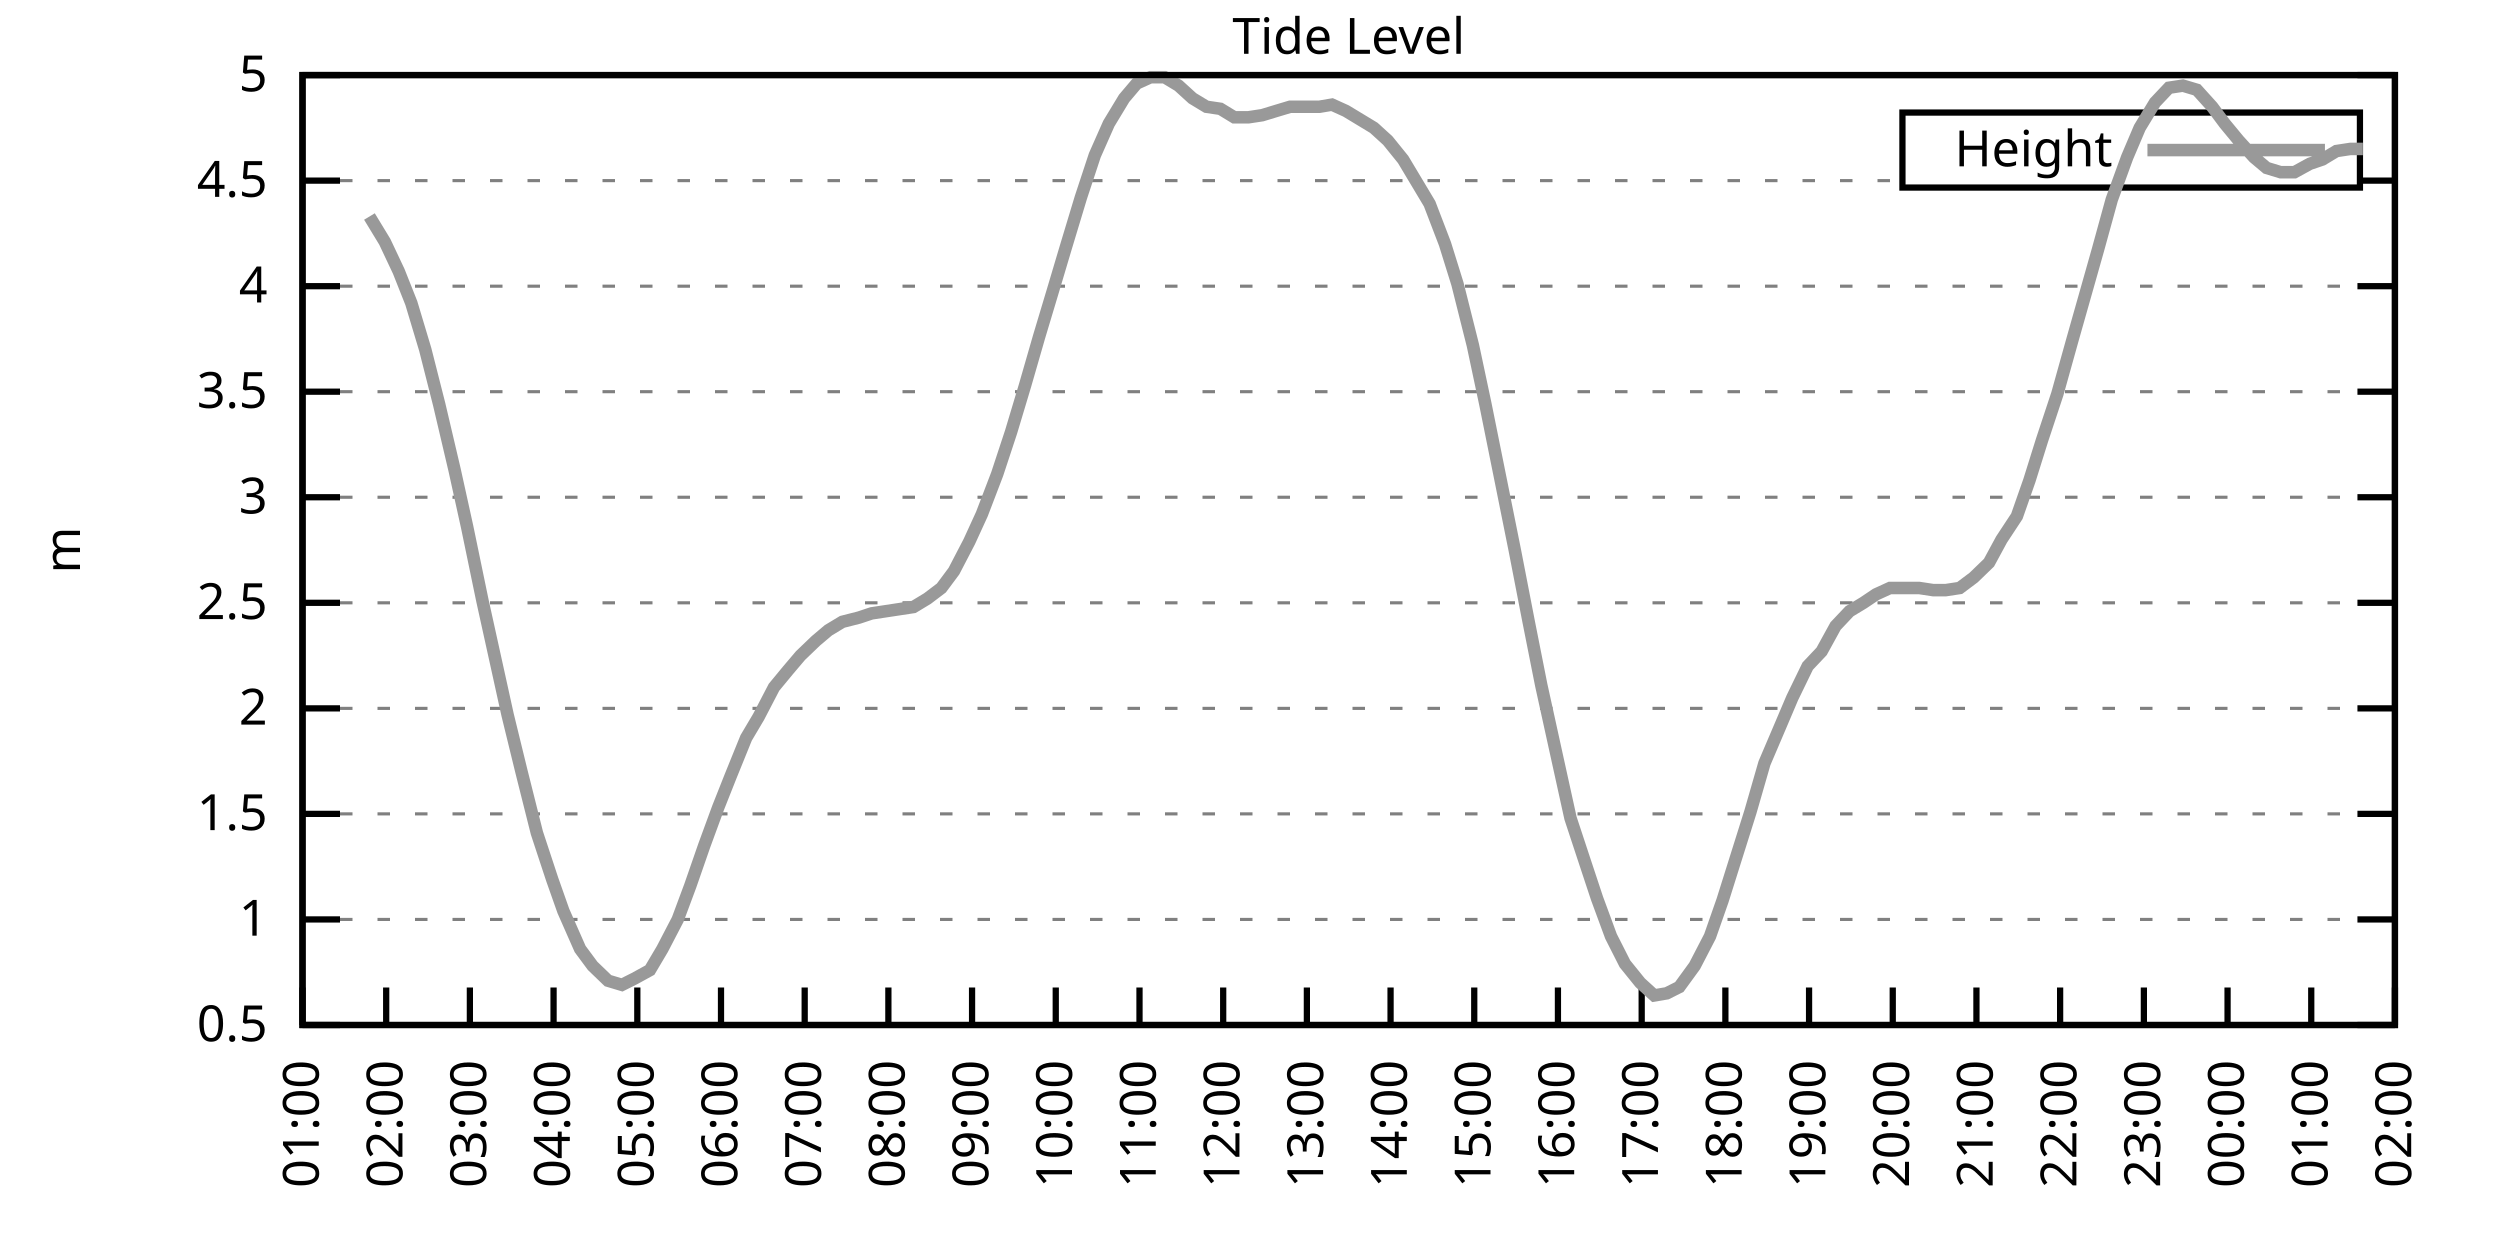
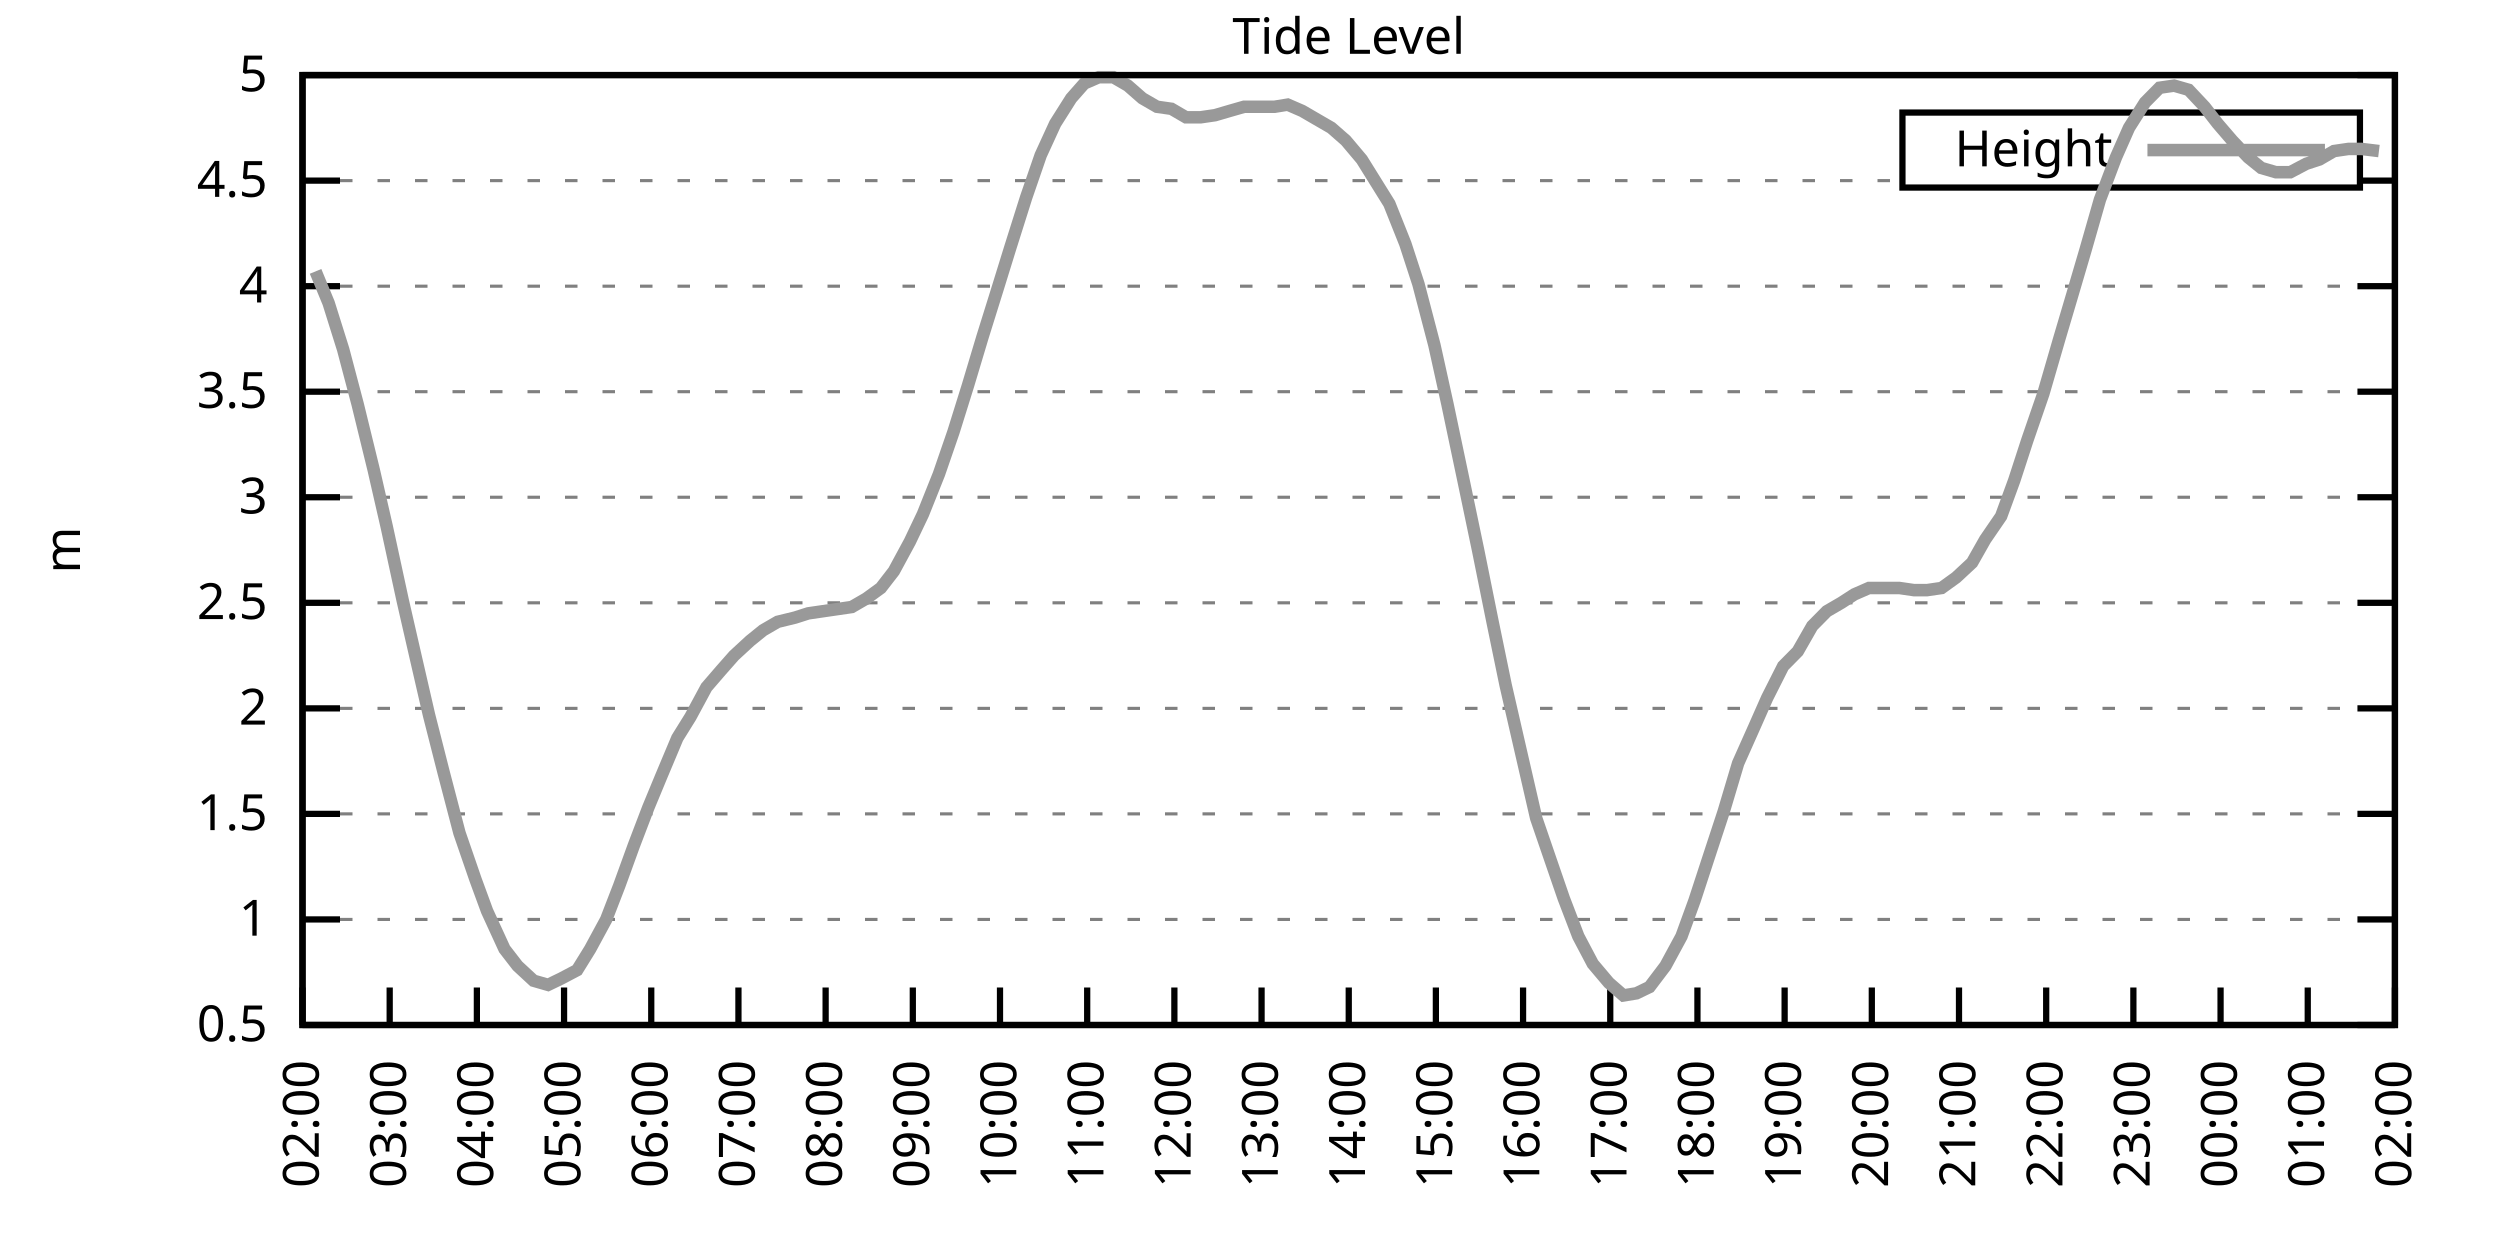
<svg xmlns="http://www.w3.org/2000/svg" xmlns:xlink="http://www.w3.org/1999/xlink" width="400" height="200" viewBox="0 0 400 200">
  <g id="gnuplot_canvas">
    <rect x="0" y="0" width="400" height="200" fill="none" />
    <defs>
      <circle id="gpDot" r="0.5" stroke-width="0.5" stroke="currentColor" />
      <path id="gpPt0" stroke-width="0.333" stroke="currentColor" d="M-1,0 h2 M0,-1 v2" />
      <path id="gpPt1" stroke-width="0.333" stroke="currentColor" d="M-1,-1 L1,1 M1,-1 L-1,1" />
      <path id="gpPt2" stroke-width="0.333" stroke="currentColor" d="M-1,0 L1,0 M0,-1 L0,1 M-1,-1 L1,1 M-1,1 L1,-1" />
      <rect id="gpPt3" stroke-width="0.333" stroke="currentColor" x="-1" y="-1" width="2" height="2" />
      <rect id="gpPt4" stroke-width="0.333" stroke="currentColor" fill="currentColor" x="-1" y="-1" width="2" height="2" />
      <circle id="gpPt5" stroke-width="0.333" stroke="currentColor" cx="0" cy="0" r="1" />
      <use xlink:href="#gpPt5" id="gpPt6" fill="currentColor" stroke="none" />
      <path id="gpPt7" stroke-width="0.333" stroke="currentColor" d="M0,-1.33 L-1.33,0.67 L1.33,0.67 z" />
      <use xlink:href="#gpPt7" id="gpPt8" fill="currentColor" stroke="none" />
      <use xlink:href="#gpPt7" id="gpPt9" stroke="currentColor" transform="rotate(180)" />
      <use xlink:href="#gpPt9" id="gpPt10" fill="currentColor" stroke="none" />
      <use xlink:href="#gpPt3" id="gpPt11" stroke="currentColor" transform="rotate(45)" />
      <use xlink:href="#gpPt11" id="gpPt12" fill="currentColor" stroke="none" />
      <path id="gpPt13" stroke-width="0.333" stroke="currentColor" d="M0,1.330 L1.265,0.411 L0.782,-1.067 L-0.782,-1.076 L-1.265,0.411 z" />
      <use xlink:href="#gpPt13" id="gpPt14" fill="currentColor" stroke="none" />
      <filter id="textbox" filterUnits="objectBoundingBox" x="0" y="0" height="1" width="1">
        <feFlood flood-color="white" flood-opacity="1" result="bgnd" />
        <feComposite in="SourceGraphic" in2="bgnd" operator="atop" />
      </filter>
      <filter id="greybox" filterUnits="objectBoundingBox" x="0" y="0" height="1" width="1">
        <feFlood flood-color="lightgrey" flood-opacity="1" result="grey" />
        <feComposite in="SourceGraphic" in2="grey" operator="atop" />
      </filter>
    </defs>
    <g fill="none" color="white" stroke="currentColor" stroke-width="1.00" stroke-linecap="butt" stroke-linejoin="miter">
</g>
    <g fill="none" color="black" stroke="currentColor" stroke-width="1.00" stroke-linecap="butt" stroke-linejoin="miter">
      <g stroke="none" shape-rendering="crispEdges">
        <polygon fill="rgb(255, 255, 255)" points="48.40,164.00 383.18,164.00 383.18,12.02 48.40,12.02 " />
      </g>
    </g>
    <g fill="none" color="black" stroke="currentColor" stroke-width="1.00" stroke-linecap="butt" stroke-linejoin="miter">
</g>
    <g fill="none" color="black" stroke="black" stroke-width="0.50" stroke-linecap="butt" stroke-linejoin="miter">
</g>
    <g fill="none" color="gray" stroke="currentColor" stroke-width="0.50" stroke-linecap="butt" stroke-linejoin="miter">
      <path stroke="gray" stroke-dasharray="2,4" class="gridline" d="M48.40,164.00 L383.19,164.00  " />
    </g>
    <g fill="none" color="gray" stroke="gray" stroke-width="1.00" stroke-linecap="butt" stroke-linejoin="miter">
</g>
    <g fill="none" color="black" stroke="currentColor" stroke-width="1.00" stroke-linecap="butt" stroke-linejoin="miter">
      <path stroke="black" d="M48.40,164.00 L54.40,164.00 M383.19,164.00 L377.19,164.00  " />
      <g transform="translate(42.80,166.60)" stroke="none" fill="black" font-family="Sans" font-size="8.00" text-anchor="end">
        <text>
          <tspan font-family="Sans"> 0.5</tspan>
        </text>
      </g>
    </g>
    <g fill="none" color="black" stroke="currentColor" stroke-width="1.00" stroke-linecap="butt" stroke-linejoin="miter">
</g>
    <g fill="none" color="black" stroke="black" stroke-width="0.50" stroke-linecap="butt" stroke-linejoin="miter">
</g>
    <g fill="none" color="gray" stroke="currentColor" stroke-width="0.50" stroke-linecap="butt" stroke-linejoin="miter">
      <path stroke="gray" stroke-dasharray="2,4" class="gridline" d="M48.40,147.11 L383.19,147.11  " />
    </g>
    <g fill="none" color="gray" stroke="gray" stroke-width="1.00" stroke-linecap="butt" stroke-linejoin="miter">
</g>
    <g fill="none" color="black" stroke="currentColor" stroke-width="1.00" stroke-linecap="butt" stroke-linejoin="miter">
      <path stroke="black" d="M48.40,147.11 L54.40,147.11 M383.19,147.11 L377.19,147.11  " />
      <g transform="translate(42.80,149.71)" stroke="none" fill="black" font-family="Sans" font-size="8.00" text-anchor="end">
        <text>
          <tspan font-family="Sans"> 1</tspan>
        </text>
      </g>
    </g>
    <g fill="none" color="black" stroke="currentColor" stroke-width="1.00" stroke-linecap="butt" stroke-linejoin="miter">
</g>
    <g fill="none" color="black" stroke="black" stroke-width="0.50" stroke-linecap="butt" stroke-linejoin="miter">
</g>
    <g fill="none" color="gray" stroke="currentColor" stroke-width="0.50" stroke-linecap="butt" stroke-linejoin="miter">
      <path stroke="gray" stroke-dasharray="2,4" class="gridline" d="M48.40,130.22 L383.19,130.22  " />
    </g>
    <g fill="none" color="gray" stroke="gray" stroke-width="1.00" stroke-linecap="butt" stroke-linejoin="miter">
</g>
    <g fill="none" color="black" stroke="currentColor" stroke-width="1.00" stroke-linecap="butt" stroke-linejoin="miter">
      <path stroke="black" d="M48.40,130.22 L54.40,130.22 M383.19,130.22 L377.19,130.22  " />
      <g transform="translate(42.80,132.82)" stroke="none" fill="black" font-family="Sans" font-size="8.00" text-anchor="end">
        <text>
          <tspan font-family="Sans"> 1.5</tspan>
        </text>
      </g>
    </g>
    <g fill="none" color="black" stroke="currentColor" stroke-width="1.00" stroke-linecap="butt" stroke-linejoin="miter">
</g>
    <g fill="none" color="black" stroke="black" stroke-width="0.50" stroke-linecap="butt" stroke-linejoin="miter">
</g>
    <g fill="none" color="gray" stroke="currentColor" stroke-width="0.50" stroke-linecap="butt" stroke-linejoin="miter">
      <path stroke="gray" stroke-dasharray="2,4" class="gridline" d="M48.40,113.34 L383.19,113.34  " />
    </g>
    <g fill="none" color="gray" stroke="gray" stroke-width="1.00" stroke-linecap="butt" stroke-linejoin="miter">
</g>
    <g fill="none" color="black" stroke="currentColor" stroke-width="1.00" stroke-linecap="butt" stroke-linejoin="miter">
      <path stroke="black" d="M48.40,113.34 L54.40,113.34 M383.19,113.34 L377.19,113.34  " />
      <g transform="translate(42.80,115.94)" stroke="none" fill="black" font-family="Sans" font-size="8.00" text-anchor="end">
        <text>
          <tspan font-family="Sans"> 2</tspan>
        </text>
      </g>
    </g>
    <g fill="none" color="black" stroke="currentColor" stroke-width="1.00" stroke-linecap="butt" stroke-linejoin="miter">
</g>
    <g fill="none" color="black" stroke="black" stroke-width="0.50" stroke-linecap="butt" stroke-linejoin="miter">
</g>
    <g fill="none" color="gray" stroke="currentColor" stroke-width="0.50" stroke-linecap="butt" stroke-linejoin="miter">
      <path stroke="gray" stroke-dasharray="2,4" class="gridline" d="M48.40,96.45 L383.19,96.45  " />
    </g>
    <g fill="none" color="gray" stroke="gray" stroke-width="1.00" stroke-linecap="butt" stroke-linejoin="miter">
</g>
    <g fill="none" color="black" stroke="currentColor" stroke-width="1.00" stroke-linecap="butt" stroke-linejoin="miter">
      <path stroke="black" d="M48.40,96.45 L54.40,96.45 M383.19,96.45 L377.19,96.45  " />
      <g transform="translate(42.80,99.05)" stroke="none" fill="black" font-family="Sans" font-size="8.00" text-anchor="end">
        <text>
          <tspan font-family="Sans"> 2.5</tspan>
        </text>
      </g>
    </g>
    <g fill="none" color="black" stroke="currentColor" stroke-width="1.00" stroke-linecap="butt" stroke-linejoin="miter">
</g>
    <g fill="none" color="black" stroke="black" stroke-width="0.50" stroke-linecap="butt" stroke-linejoin="miter">
</g>
    <g fill="none" color="gray" stroke="currentColor" stroke-width="0.50" stroke-linecap="butt" stroke-linejoin="miter">
      <path stroke="gray" stroke-dasharray="2,4" class="gridline" d="M48.40,79.56 L383.19,79.56  " />
    </g>
    <g fill="none" color="gray" stroke="gray" stroke-width="1.00" stroke-linecap="butt" stroke-linejoin="miter">
</g>
    <g fill="none" color="black" stroke="currentColor" stroke-width="1.00" stroke-linecap="butt" stroke-linejoin="miter">
      <path stroke="black" d="M48.40,79.56 L54.40,79.56 M383.19,79.56 L377.19,79.56  " />
      <g transform="translate(42.80,82.16)" stroke="none" fill="black" font-family="Sans" font-size="8.00" text-anchor="end">
        <text>
          <tspan font-family="Sans"> 3</tspan>
        </text>
      </g>
    </g>
    <g fill="none" color="black" stroke="currentColor" stroke-width="1.00" stroke-linecap="butt" stroke-linejoin="miter">
</g>
    <g fill="none" color="black" stroke="black" stroke-width="0.50" stroke-linecap="butt" stroke-linejoin="miter">
</g>
    <g fill="none" color="gray" stroke="currentColor" stroke-width="0.50" stroke-linecap="butt" stroke-linejoin="miter">
      <path stroke="gray" stroke-dasharray="2,4" class="gridline" d="M48.40,62.67 L383.19,62.67  " />
    </g>
    <g fill="none" color="gray" stroke="gray" stroke-width="1.00" stroke-linecap="butt" stroke-linejoin="miter">
</g>
    <g fill="none" color="black" stroke="currentColor" stroke-width="1.00" stroke-linecap="butt" stroke-linejoin="miter">
      <path stroke="black" d="M48.40,62.67 L54.40,62.67 M383.19,62.67 L377.19,62.67  " />
      <g transform="translate(42.80,65.27)" stroke="none" fill="black" font-family="Sans" font-size="8.00" text-anchor="end">
        <text>
          <tspan font-family="Sans"> 3.5</tspan>
        </text>
      </g>
    </g>
    <g fill="none" color="black" stroke="currentColor" stroke-width="1.00" stroke-linecap="butt" stroke-linejoin="miter">
</g>
    <g fill="none" color="black" stroke="black" stroke-width="0.50" stroke-linecap="butt" stroke-linejoin="miter">
</g>
    <g fill="none" color="gray" stroke="currentColor" stroke-width="0.50" stroke-linecap="butt" stroke-linejoin="miter">
      <path stroke="gray" stroke-dasharray="2,4" class="gridline" d="M48.40,45.79 L383.19,45.79  " />
    </g>
    <g fill="none" color="gray" stroke="gray" stroke-width="1.00" stroke-linecap="butt" stroke-linejoin="miter">
</g>
    <g fill="none" color="black" stroke="currentColor" stroke-width="1.00" stroke-linecap="butt" stroke-linejoin="miter">
      <path stroke="black" d="M48.40,45.79 L54.40,45.79 M383.19,45.79 L377.19,45.79  " />
      <g transform="translate(42.80,48.39)" stroke="none" fill="black" font-family="Sans" font-size="8.00" text-anchor="end">
        <text>
          <tspan font-family="Sans"> 4</tspan>
        </text>
      </g>
    </g>
    <g fill="none" color="black" stroke="currentColor" stroke-width="1.00" stroke-linecap="butt" stroke-linejoin="miter">
</g>
    <g fill="none" color="black" stroke="black" stroke-width="0.50" stroke-linecap="butt" stroke-linejoin="miter">
</g>
    <g fill="none" color="gray" stroke="currentColor" stroke-width="0.50" stroke-linecap="butt" stroke-linejoin="miter">
      <path stroke="gray" stroke-dasharray="2,4" class="gridline" d="M48.40,28.90 L304.39,28.90 M377.59,28.90 L383.19,28.90  " />
    </g>
    <g fill="none" color="gray" stroke="gray" stroke-width="1.00" stroke-linecap="butt" stroke-linejoin="miter">
</g>
    <g fill="none" color="black" stroke="currentColor" stroke-width="1.00" stroke-linecap="butt" stroke-linejoin="miter">
      <path stroke="black" d="M48.40,28.90 L54.40,28.90 M383.19,28.90 L377.19,28.90  " />
      <g transform="translate(42.80,31.50)" stroke="none" fill="black" font-family="Sans" font-size="8.00" text-anchor="end">
        <text>
          <tspan font-family="Sans"> 4.5</tspan>
        </text>
      </g>
    </g>
    <g fill="none" color="black" stroke="currentColor" stroke-width="1.00" stroke-linecap="butt" stroke-linejoin="miter">
</g>
    <g fill="none" color="black" stroke="black" stroke-width="0.50" stroke-linecap="butt" stroke-linejoin="miter">
</g>
    <g fill="none" color="gray" stroke="currentColor" stroke-width="0.50" stroke-linecap="butt" stroke-linejoin="miter">
      <path stroke="gray" stroke-dasharray="2,4" class="gridline" d="M48.40,12.01 L383.19,12.01  " />
    </g>
    <g fill="none" color="gray" stroke="gray" stroke-width="1.00" stroke-linecap="butt" stroke-linejoin="miter">
</g>
    <g fill="none" color="black" stroke="currentColor" stroke-width="1.00" stroke-linecap="butt" stroke-linejoin="miter">
      <path stroke="black" d="M48.40,12.01 L54.40,12.01 M383.19,12.01 L377.19,12.01  " />
      <g transform="translate(42.80,14.61)" stroke="none" fill="black" font-family="Sans" font-size="8.00" text-anchor="end">
        <text>
          <tspan font-family="Sans"> 5</tspan>
        </text>
      </g>
    </g>
    <g fill="none" color="black" stroke="currentColor" stroke-width="1.00" stroke-linecap="butt" stroke-linejoin="miter">
      <path stroke="black" d="M48.40,164.00 L48.40,158.00  " />
      <g transform="translate(51.00,169.60) rotate(270.00)" stroke="none" fill="black" font-family="Sans" font-size="8.00" text-anchor="end">
        <text>
-           <tspan font-family="Sans">01:00</tspan>
-         </text>
-       </g>
-     </g>
-     <g fill="none" color="black" stroke="currentColor" stroke-width="1.00" stroke-linecap="butt" stroke-linejoin="miter">
-       <path stroke="black" d="M61.79,164.00 L61.79,158.00  " />
-       <g transform="translate(64.39,169.60) rotate(270.00)" stroke="none" fill="black" font-family="Sans" font-size="8.00" text-anchor="end">
-         <text>
          <tspan font-family="Sans">02:00</tspan>
        </text>
      </g>
    </g>
    <g fill="none" color="black" stroke="currentColor" stroke-width="1.00" stroke-linecap="butt" stroke-linejoin="miter">
-       <path stroke="black" d="M75.18,164.00 L75.18,158.00  " />
-       <g transform="translate(77.78,169.60) rotate(270.00)" stroke="none" fill="black" font-family="Sans" font-size="8.00" text-anchor="end">
+       <path stroke="black" d="M62.35,164.00 L62.35,158.00  " />
+       <g transform="translate(64.95,169.60) rotate(270.00)" stroke="none" fill="black" font-family="Sans" font-size="8.00" text-anchor="end">
        <text>
          <tspan font-family="Sans">03:00</tspan>
        </text>
      </g>
    </g>
    <g fill="none" color="black" stroke="currentColor" stroke-width="1.00" stroke-linecap="butt" stroke-linejoin="miter">
-       <path stroke="black" d="M88.57,164.00 L88.57,158.00  " />
-       <g transform="translate(91.17,169.60) rotate(270.00)" stroke="none" fill="black" font-family="Sans" font-size="8.00" text-anchor="end">
+       <path stroke="black" d="M76.30,164.00 L76.30,158.00  " />
+       <g transform="translate(78.90,169.60) rotate(270.00)" stroke="none" fill="black" font-family="Sans" font-size="8.00" text-anchor="end">
        <text>
          <tspan font-family="Sans">04:00</tspan>
        </text>
      </g>
    </g>
    <g fill="none" color="black" stroke="currentColor" stroke-width="1.00" stroke-linecap="butt" stroke-linejoin="miter">
-       <path stroke="black" d="M101.97,164.00 L101.97,158.00  " />
-       <g transform="translate(104.57,169.60) rotate(270.00)" stroke="none" fill="black" font-family="Sans" font-size="8.00" text-anchor="end">
+       <path stroke="black" d="M90.25,164.00 L90.25,158.00  " />
+       <g transform="translate(92.85,169.60) rotate(270.00)" stroke="none" fill="black" font-family="Sans" font-size="8.00" text-anchor="end">
        <text>
          <tspan font-family="Sans">05:00</tspan>
        </text>
      </g>
    </g>
    <g fill="none" color="black" stroke="currentColor" stroke-width="1.00" stroke-linecap="butt" stroke-linejoin="miter">
-       <path stroke="black" d="M115.36,164.00 L115.36,158.00  " />
-       <g transform="translate(117.96,169.60) rotate(270.00)" stroke="none" fill="black" font-family="Sans" font-size="8.00" text-anchor="end">
+       <path stroke="black" d="M104.20,164.00 L104.20,158.00  " />
+       <g transform="translate(106.80,169.60) rotate(270.00)" stroke="none" fill="black" font-family="Sans" font-size="8.00" text-anchor="end">
        <text>
          <tspan font-family="Sans">06:00</tspan>
        </text>
      </g>
    </g>
    <g fill="none" color="black" stroke="currentColor" stroke-width="1.00" stroke-linecap="butt" stroke-linejoin="miter">
-       <path stroke="black" d="M128.75,164.00 L128.75,158.00  " />
-       <g transform="translate(131.35,169.60) rotate(270.00)" stroke="none" fill="black" font-family="Sans" font-size="8.00" text-anchor="end">
+       <path stroke="black" d="M118.15,164.00 L118.15,158.00  " />
+       <g transform="translate(120.75,169.60) rotate(270.00)" stroke="none" fill="black" font-family="Sans" font-size="8.00" text-anchor="end">
        <text>
          <tspan font-family="Sans">07:00</tspan>
        </text>
      </g>
    </g>
    <g fill="none" color="black" stroke="currentColor" stroke-width="1.00" stroke-linecap="butt" stroke-linejoin="miter">
-       <path stroke="black" d="M142.14,164.00 L142.14,158.00  " />
-       <g transform="translate(144.74,169.60) rotate(270.00)" stroke="none" fill="black" font-family="Sans" font-size="8.00" text-anchor="end">
+       <path stroke="black" d="M132.10,164.00 L132.10,158.00  " />
+       <g transform="translate(134.70,169.60) rotate(270.00)" stroke="none" fill="black" font-family="Sans" font-size="8.00" text-anchor="end">
        <text>
          <tspan font-family="Sans">08:00</tspan>
        </text>
      </g>
    </g>
    <g fill="none" color="black" stroke="currentColor" stroke-width="1.00" stroke-linecap="butt" stroke-linejoin="miter">
-       <path stroke="black" d="M155.53,164.00 L155.53,158.00  " />
-       <g transform="translate(158.13,169.60) rotate(270.00)" stroke="none" fill="black" font-family="Sans" font-size="8.00" text-anchor="end">
+       <path stroke="black" d="M146.05,164.00 L146.05,158.00  " />
+       <g transform="translate(148.65,169.60) rotate(270.00)" stroke="none" fill="black" font-family="Sans" font-size="8.00" text-anchor="end">
        <text>
          <tspan font-family="Sans">09:00</tspan>
        </text>
      </g>
    </g>
    <g fill="none" color="black" stroke="currentColor" stroke-width="1.00" stroke-linecap="butt" stroke-linejoin="miter">
-       <path stroke="black" d="M168.92,164.00 L168.92,158.00  " />
-       <g transform="translate(171.52,169.60) rotate(270.00)" stroke="none" fill="black" font-family="Sans" font-size="8.00" text-anchor="end">
+       <path stroke="black" d="M160.00,164.00 L160.00,158.00  " />
+       <g transform="translate(162.60,169.60) rotate(270.00)" stroke="none" fill="black" font-family="Sans" font-size="8.00" text-anchor="end">
        <text>
          <tspan font-family="Sans">10:00</tspan>
        </text>
      </g>
    </g>
    <g fill="none" color="black" stroke="currentColor" stroke-width="1.00" stroke-linecap="butt" stroke-linejoin="miter">
-       <path stroke="black" d="M182.32,164.00 L182.32,158.00  " />
-       <g transform="translate(184.92,169.60) rotate(270.00)" stroke="none" fill="black" font-family="Sans" font-size="8.00" text-anchor="end">
+       <path stroke="black" d="M173.95,164.00 L173.95,158.00  " />
+       <g transform="translate(176.55,169.60) rotate(270.00)" stroke="none" fill="black" font-family="Sans" font-size="8.00" text-anchor="end">
        <text>
          <tspan font-family="Sans">11:00</tspan>
        </text>
      </g>
    </g>
    <g fill="none" color="black" stroke="currentColor" stroke-width="1.00" stroke-linecap="butt" stroke-linejoin="miter">
-       <path stroke="black" d="M195.71,164.00 L195.71,158.00  " />
-       <g transform="translate(198.31,169.60) rotate(270.00)" stroke="none" fill="black" font-family="Sans" font-size="8.00" text-anchor="end">
+       <path stroke="black" d="M187.90,164.00 L187.90,158.00  " />
+       <g transform="translate(190.50,169.60) rotate(270.00)" stroke="none" fill="black" font-family="Sans" font-size="8.00" text-anchor="end">
        <text>
          <tspan font-family="Sans">12:00</tspan>
        </text>
      </g>
    </g>
    <g fill="none" color="black" stroke="currentColor" stroke-width="1.00" stroke-linecap="butt" stroke-linejoin="miter">
-       <path stroke="black" d="M209.10,164.00 L209.10,158.00  " />
-       <g transform="translate(211.70,169.60) rotate(270.00)" stroke="none" fill="black" font-family="Sans" font-size="8.00" text-anchor="end">
+       <path stroke="black" d="M201.85,164.00 L201.85,158.00  " />
+       <g transform="translate(204.45,169.60) rotate(270.00)" stroke="none" fill="black" font-family="Sans" font-size="8.00" text-anchor="end">
        <text>
          <tspan font-family="Sans">13:00</tspan>
        </text>
      </g>
    </g>
    <g fill="none" color="black" stroke="currentColor" stroke-width="1.00" stroke-linecap="butt" stroke-linejoin="miter">
-       <path stroke="black" d="M222.49,164.00 L222.49,158.00  " />
-       <g transform="translate(225.09,169.60) rotate(270.00)" stroke="none" fill="black" font-family="Sans" font-size="8.00" text-anchor="end">
+       <path stroke="black" d="M215.80,164.00 L215.80,158.00  " />
+       <g transform="translate(218.40,169.60) rotate(270.00)" stroke="none" fill="black" font-family="Sans" font-size="8.00" text-anchor="end">
        <text>
          <tspan font-family="Sans">14:00</tspan>
        </text>
      </g>
    </g>
    <g fill="none" color="black" stroke="currentColor" stroke-width="1.00" stroke-linecap="butt" stroke-linejoin="miter">
-       <path stroke="black" d="M235.88,164.00 L235.88,158.00  " />
-       <g transform="translate(238.48,169.60) rotate(270.00)" stroke="none" fill="black" font-family="Sans" font-size="8.00" text-anchor="end">
+       <path stroke="black" d="M229.74,164.00 L229.74,158.00  " />
+       <g transform="translate(232.34,169.60) rotate(270.00)" stroke="none" fill="black" font-family="Sans" font-size="8.00" text-anchor="end">
        <text>
          <tspan font-family="Sans">15:00</tspan>
        </text>
      </g>
    </g>
    <g fill="none" color="black" stroke="currentColor" stroke-width="1.00" stroke-linecap="butt" stroke-linejoin="miter">
-       <path stroke="black" d="M249.27,164.00 L249.27,158.00  " />
-       <g transform="translate(251.87,169.60) rotate(270.00)" stroke="none" fill="black" font-family="Sans" font-size="8.00" text-anchor="end">
+       <path stroke="black" d="M243.69,164.00 L243.69,158.00  " />
+       <g transform="translate(246.29,169.60) rotate(270.00)" stroke="none" fill="black" font-family="Sans" font-size="8.00" text-anchor="end">
        <text>
          <tspan font-family="Sans">16:00</tspan>
        </text>
      </g>
    </g>
    <g fill="none" color="black" stroke="currentColor" stroke-width="1.00" stroke-linecap="butt" stroke-linejoin="miter">
-       <path stroke="black" d="M262.67,164.00 L262.67,158.00  " />
-       <g transform="translate(265.27,169.60) rotate(270.00)" stroke="none" fill="black" font-family="Sans" font-size="8.00" text-anchor="end">
+       <path stroke="black" d="M257.64,164.00 L257.64,158.00  " />
+       <g transform="translate(260.24,169.60) rotate(270.00)" stroke="none" fill="black" font-family="Sans" font-size="8.00" text-anchor="end">
        <text>
          <tspan font-family="Sans">17:00</tspan>
        </text>
      </g>
    </g>
    <g fill="none" color="black" stroke="currentColor" stroke-width="1.00" stroke-linecap="butt" stroke-linejoin="miter">
-       <path stroke="black" d="M276.06,164.00 L276.06,158.00  " />
-       <g transform="translate(278.66,169.60) rotate(270.00)" stroke="none" fill="black" font-family="Sans" font-size="8.00" text-anchor="end">
+       <path stroke="black" d="M271.59,164.00 L271.59,158.00  " />
+       <g transform="translate(274.19,169.60) rotate(270.00)" stroke="none" fill="black" font-family="Sans" font-size="8.00" text-anchor="end">
        <text>
          <tspan font-family="Sans">18:00</tspan>
        </text>
      </g>
    </g>
    <g fill="none" color="black" stroke="currentColor" stroke-width="1.00" stroke-linecap="butt" stroke-linejoin="miter">
-       <path stroke="black" d="M289.45,164.00 L289.45,158.00  " />
-       <g transform="translate(292.05,169.60) rotate(270.00)" stroke="none" fill="black" font-family="Sans" font-size="8.00" text-anchor="end">
+       <path stroke="black" d="M285.54,164.00 L285.54,158.00  " />
+       <g transform="translate(288.14,169.60) rotate(270.00)" stroke="none" fill="black" font-family="Sans" font-size="8.00" text-anchor="end">
        <text>
          <tspan font-family="Sans">19:00</tspan>
        </text>
      </g>
    </g>
    <g fill="none" color="black" stroke="currentColor" stroke-width="1.00" stroke-linecap="butt" stroke-linejoin="miter">
-       <path stroke="black" d="M302.84,164.00 L302.84,158.00  " />
-       <g transform="translate(305.44,169.60) rotate(270.00)" stroke="none" fill="black" font-family="Sans" font-size="8.00" text-anchor="end">
+       <path stroke="black" d="M299.49,164.00 L299.49,158.00  " />
+       <g transform="translate(302.09,169.60) rotate(270.00)" stroke="none" fill="black" font-family="Sans" font-size="8.00" text-anchor="end">
        <text>
          <tspan font-family="Sans">20:00</tspan>
        </text>
      </g>
    </g>
    <g fill="none" color="black" stroke="currentColor" stroke-width="1.00" stroke-linecap="butt" stroke-linejoin="miter">
-       <path stroke="black" d="M316.23,164.00 L316.23,158.00  " />
-       <g transform="translate(318.83,169.60) rotate(270.00)" stroke="none" fill="black" font-family="Sans" font-size="8.00" text-anchor="end">
+       <path stroke="black" d="M313.44,164.00 L313.44,158.00  " />
+       <g transform="translate(316.04,169.60) rotate(270.00)" stroke="none" fill="black" font-family="Sans" font-size="8.00" text-anchor="end">
        <text>
          <tspan font-family="Sans">21:00</tspan>
        </text>
      </g>
    </g>
    <g fill="none" color="black" stroke="currentColor" stroke-width="1.00" stroke-linecap="butt" stroke-linejoin="miter">
-       <path stroke="black" d="M329.62,164.00 L329.62,158.00  " />
-       <g transform="translate(332.22,169.60) rotate(270.00)" stroke="none" fill="black" font-family="Sans" font-size="8.00" text-anchor="end">
+       <path stroke="black" d="M327.39,164.00 L327.39,158.00  " />
+       <g transform="translate(329.99,169.60) rotate(270.00)" stroke="none" fill="black" font-family="Sans" font-size="8.00" text-anchor="end">
        <text>
          <tspan font-family="Sans">22:00</tspan>
        </text>
      </g>
    </g>
    <g fill="none" color="black" stroke="currentColor" stroke-width="1.00" stroke-linecap="butt" stroke-linejoin="miter">
-       <path stroke="black" d="M343.02,164.00 L343.02,158.00  " />
-       <g transform="translate(345.62,169.60) rotate(270.00)" stroke="none" fill="black" font-family="Sans" font-size="8.00" text-anchor="end">
+       <path stroke="black" d="M341.34,164.00 L341.34,158.00  " />
+       <g transform="translate(343.94,169.60) rotate(270.00)" stroke="none" fill="black" font-family="Sans" font-size="8.00" text-anchor="end">
        <text>
          <tspan font-family="Sans">23:00</tspan>
        </text>
      </g>
    </g>
    <g fill="none" color="black" stroke="currentColor" stroke-width="1.00" stroke-linecap="butt" stroke-linejoin="miter">
-       <path stroke="black" d="M356.41,164.00 L356.41,158.00  " />
-       <g transform="translate(359.01,169.60) rotate(270.00)" stroke="none" fill="black" font-family="Sans" font-size="8.00" text-anchor="end">
+       <path stroke="black" d="M355.29,164.00 L355.29,158.00  " />
+       <g transform="translate(357.89,169.60) rotate(270.00)" stroke="none" fill="black" font-family="Sans" font-size="8.00" text-anchor="end">
        <text>
          <tspan font-family="Sans">00:00</tspan>
        </text>
      </g>
    </g>
    <g fill="none" color="black" stroke="currentColor" stroke-width="1.00" stroke-linecap="butt" stroke-linejoin="miter">
-       <path stroke="black" d="M369.80,164.00 L369.80,158.00  " />
-       <g transform="translate(372.40,169.60) rotate(270.00)" stroke="none" fill="black" font-family="Sans" font-size="8.00" text-anchor="end">
+       <path stroke="black" d="M369.24,164.00 L369.24,158.00  " />
+       <g transform="translate(371.84,169.60) rotate(270.00)" stroke="none" fill="black" font-family="Sans" font-size="8.00" text-anchor="end">
        <text>
          <tspan font-family="Sans">01:00</tspan>
        </text>
      </g>
    </g>
    <g fill="none" color="black" stroke="currentColor" stroke-width="1.00" stroke-linecap="butt" stroke-linejoin="miter">
      <path stroke="black" d="M383.19,164.00 L383.19,158.00  " />
      <g transform="translate(385.79,169.60) rotate(270.00)" stroke="none" fill="black" font-family="Sans" font-size="8.00" text-anchor="end">
        <text>
          <tspan font-family="Sans">02:00</tspan>
        </text>
      </g>
    </g>
    <g fill="none" color="black" stroke="currentColor" stroke-width="1.00" stroke-linecap="butt" stroke-linejoin="miter">
</g>
    <g fill="none" color="black" stroke="currentColor" stroke-width="1.00" stroke-linecap="butt" stroke-linejoin="miter">
      <path stroke="black" d="M48.40,12.01 L48.40,164.00 L383.19,164.00 L383.19,12.01 L48.40,12.01 Z  " />
    </g>
    <g fill="none" color="black" stroke="currentColor" stroke-width="1.00" stroke-linecap="butt" stroke-linejoin="miter">
</g>
    <g fill="none" color="black" stroke="currentColor" stroke-width="1.00" stroke-linecap="butt" stroke-linejoin="miter">
      <path stroke="black" d="M304.39,30.01 L304.39,18.01 L377.59,18.01 L377.59,30.01 L304.39,30.01 Z  " />
    </g>
    <g id="Tide_level_plot_1">
      <g fill="none" color="white" stroke="black" stroke-width="2.00" stroke-linecap="butt" stroke-linejoin="miter">
</g>
      <g fill="none" color="black" stroke="currentColor" stroke-width="2.00" stroke-linecap="butt" stroke-linejoin="miter">
        <g transform="translate(337.99,26.61)" stroke="none" fill="black" font-family="Sans" font-size="8.00" text-anchor="end">
          <text>
            <tspan font-family="Sans">Height</tspan>
          </text>
        </g>
      </g>
      <g fill="none" color="black" stroke="currentColor" stroke-width="2.00" stroke-linecap="butt" stroke-linejoin="miter">
-         <path stroke="rgb(153, 153, 153)" d="M343.59,24.01 L371.99,24.01 M59.11,34.64 L61.57,38.69 L63.80,43.42 L65.81,48.49 L68.04,55.92 L70.27,64.70   L72.73,75.17 L74.74,84.29 L77.19,96.11 L79.20,105.23 L81.21,114.35 L83.44,123.47 L85.90,133.26 L88.35,140.69   L90.14,145.76 L92.82,151.84 L94.82,154.54 L97.28,156.91 L99.51,157.58 L101.52,156.57 L103.98,155.22 L105.98,151.84   L108.44,147.11 L110.45,141.71 L112.68,135.29 L114.91,129.21 L116.92,124.14 L119.38,118.07 L121.38,114.69 L123.84,109.96   L126.07,107.26 L128.08,104.89 L130.54,102.53 L132.54,100.84 L134.78,99.49 L137.45,98.81 L139.46,98.14 L141.69,97.80   L143.93,97.46 L146.16,97.12 L148.39,95.77 L150.62,94.08 L152.63,91.38 L155.09,86.65 L157.10,82.26 L159.55,75.85   L161.78,69.09 L164.01,61.66 L166.25,53.89 L168.48,46.46 L170.49,39.71 L172.94,31.60 L175.17,24.84 L177.41,19.78   L179.86,15.73 L181.87,13.36 L184.10,12.35 L186.33,12.35 L188.57,13.70 L190.80,15.73 L193.03,17.08 L195.26,17.41   L197.49,18.77 L199.73,18.77 L201.96,18.43 L204.19,17.75 L206.42,17.08 L208.65,17.08 L211.11,17.08 L213.12,16.74   L215.35,17.75 L217.58,19.10 L219.81,20.45 L222.04,22.48 L224.50,25.52 L228.74,32.61 L231.20,39.03 L233.20,45.45   L235.66,55.24 L237.67,64.70 L240.12,76.86 L242.36,88.00 L244.59,99.49 L246.60,109.62 L249.05,120.77 L251.28,130.90   L253.51,137.66 L255.52,143.73 L257.76,149.81 L259.99,154.21 L262.44,157.24 L264.67,159.27 L266.68,158.93 L268.69,157.92   L271.15,154.54 L273.60,149.81 L275.61,144.07 L277.84,136.98 L280.07,129.89 L282.31,122.12 L284.76,116.38 L286.77,111.65   L289.23,106.58 L291.46,104.22 L293.69,100.16 L295.92,97.80 L298.15,96.45 L300.16,95.10 L302.39,94.08 L304.85,94.08   L307.08,94.08 L309.31,94.42 L311.32,94.42 L313.55,94.08 L315.79,92.40 L318.24,90.03 L320.25,86.32 L322.70,82.60   L324.71,76.86 L326.72,70.44 L329.18,63.01 L331.63,54.23 L333.64,47.14 L335.65,40.04 L337.88,31.94 L340.34,25.18   L342.35,20.45 L344.80,16.40 L347.03,14.04 L349.26,13.70 L351.50,14.37 L353.95,17.08 L355.96,19.78 L358.19,22.48   L360.65,25.18 L362.66,26.87 L364.89,27.55 L367.12,27.55 L369.58,26.20 L371.58,25.52 L373.82,24.17 L376.05,23.83   L378.06,23.83  " />
+         <path stroke="rgb(153, 153, 153)" d="M343.59,24.01 L371.99,24.01 M50.49,43.42 L52.58,48.49 L54.91,55.92 L57.23,64.70 L59.79,75.17 L61.88,84.29   L64.44,96.11 L66.53,105.23 L68.63,114.35 L70.95,123.47 L73.51,133.26 L76.07,140.69 L77.93,145.76 L80.72,151.84   L82.81,154.54 L85.37,156.91 L87.69,157.58 L89.78,156.57 L92.34,155.22 L94.43,151.84 L96.99,147.11 L99.08,141.71   L101.41,135.29 L103.73,129.21 L105.83,124.14 L108.38,118.07 L110.48,114.69 L113.03,109.96 L115.36,107.26 L117.45,104.89   L120.01,102.53 L122.10,100.84 L124.43,99.49 L127.22,98.81 L129.31,98.14 L131.63,97.80 L133.96,97.46 L136.28,97.12   L138.61,95.77 L140.93,94.08 L143.02,91.38 L145.58,86.65 L147.67,82.26 L150.23,75.85 L152.56,69.09 L154.88,61.66   L157.21,53.89 L159.53,46.46 L161.62,39.71 L164.18,31.60 L166.51,24.84 L168.83,19.78 L171.39,15.73 L173.48,13.36   L175.81,12.35 L178.13,12.35 L180.46,13.70 L182.78,15.73 L185.11,17.08 L187.43,17.41 L189.76,18.77 L192.08,18.77   L194.41,18.43 L196.73,17.75 L199.06,17.08 L201.38,17.08 L203.94,17.08 L206.03,16.74 L208.36,17.75 L210.68,19.10   L213.01,20.45 L215.33,22.48 L217.89,25.52 L222.30,32.61 L224.86,39.03 L226.95,45.45 L229.51,55.24 L231.60,64.70   L234.16,76.86 L236.49,88.00 L238.81,99.49 L240.90,109.62 L243.46,120.77 L245.79,130.90 L248.11,137.66 L250.20,143.73   L252.53,149.81 L254.85,154.21 L257.41,157.24 L259.74,159.27 L261.83,158.93 L263.92,157.92 L266.48,154.54 L269.04,149.81   L271.13,144.07 L273.45,136.98 L275.78,129.89 L278.10,122.12 L280.66,116.38 L282.75,111.65 L285.31,106.58 L287.64,104.22   L289.96,100.16 L292.29,97.80 L294.61,96.45 L296.70,95.10 L299.03,94.08 L301.58,94.08 L303.91,94.08 L306.23,94.42   L308.33,94.42 L310.65,94.08 L312.98,92.40 L315.53,90.03 L317.63,86.32 L320.18,82.60 L322.28,76.86 L324.37,70.44   L326.93,63.01 L329.48,54.23 L331.58,47.14 L333.67,40.04 L335.99,31.94 L338.55,25.18 L340.64,20.45 L343.20,16.40   L345.53,14.04 L347.85,13.70 L350.18,14.37 L352.73,17.08 L354.83,19.78 L357.15,22.48 L359.71,25.18 L361.80,26.87   L364.13,27.55 L366.45,27.55 L369.01,26.20 L371.10,25.52 L373.43,24.17 L375.75,23.83 L377.84,23.83 L380.63,24.17    " />
      </g>
    </g>
    <g fill="none" color="black" stroke="currentColor" stroke-width="2.00" stroke-linecap="butt" stroke-linejoin="miter">
</g>
    <g fill="none" color="black" stroke="black" stroke-width="1.00" stroke-linecap="butt" stroke-linejoin="miter">
</g>
    <g fill="none" color="black" stroke="currentColor" stroke-width="1.00" stroke-linecap="butt" stroke-linejoin="miter">
      <path stroke="black" d="M48.40,12.01 L48.40,164.00 L383.19,164.00 L383.19,12.01 L48.40,12.01 Z  " />
      <g transform="translate(12.80,88.01) rotate(270.00)" stroke="none" fill="black" font-family="Sans" font-size="8.00" text-anchor="middle">
        <text>
          <tspan font-family="Sans">m</tspan>
        </text>
      </g>
    </g>
    <g fill="none" color="black" stroke="currentColor" stroke-width="1.00" stroke-linecap="butt" stroke-linejoin="miter">
</g>
    <g fill="none" color="black" stroke="currentColor" stroke-width="1.00" stroke-linecap="butt" stroke-linejoin="miter">
      <g transform="translate(215.79,8.61)" stroke="none" fill="black" font-family="Sans" font-size="8.00" text-anchor="middle">
        <text>
          <tspan font-family="Sans">Tide Level</tspan>
        </text>
      </g>
    </g>
    <g fill="none" color="black" stroke="currentColor" stroke-width="1.00" stroke-linecap="butt" stroke-linejoin="miter">
</g>
  </g>
</svg>
